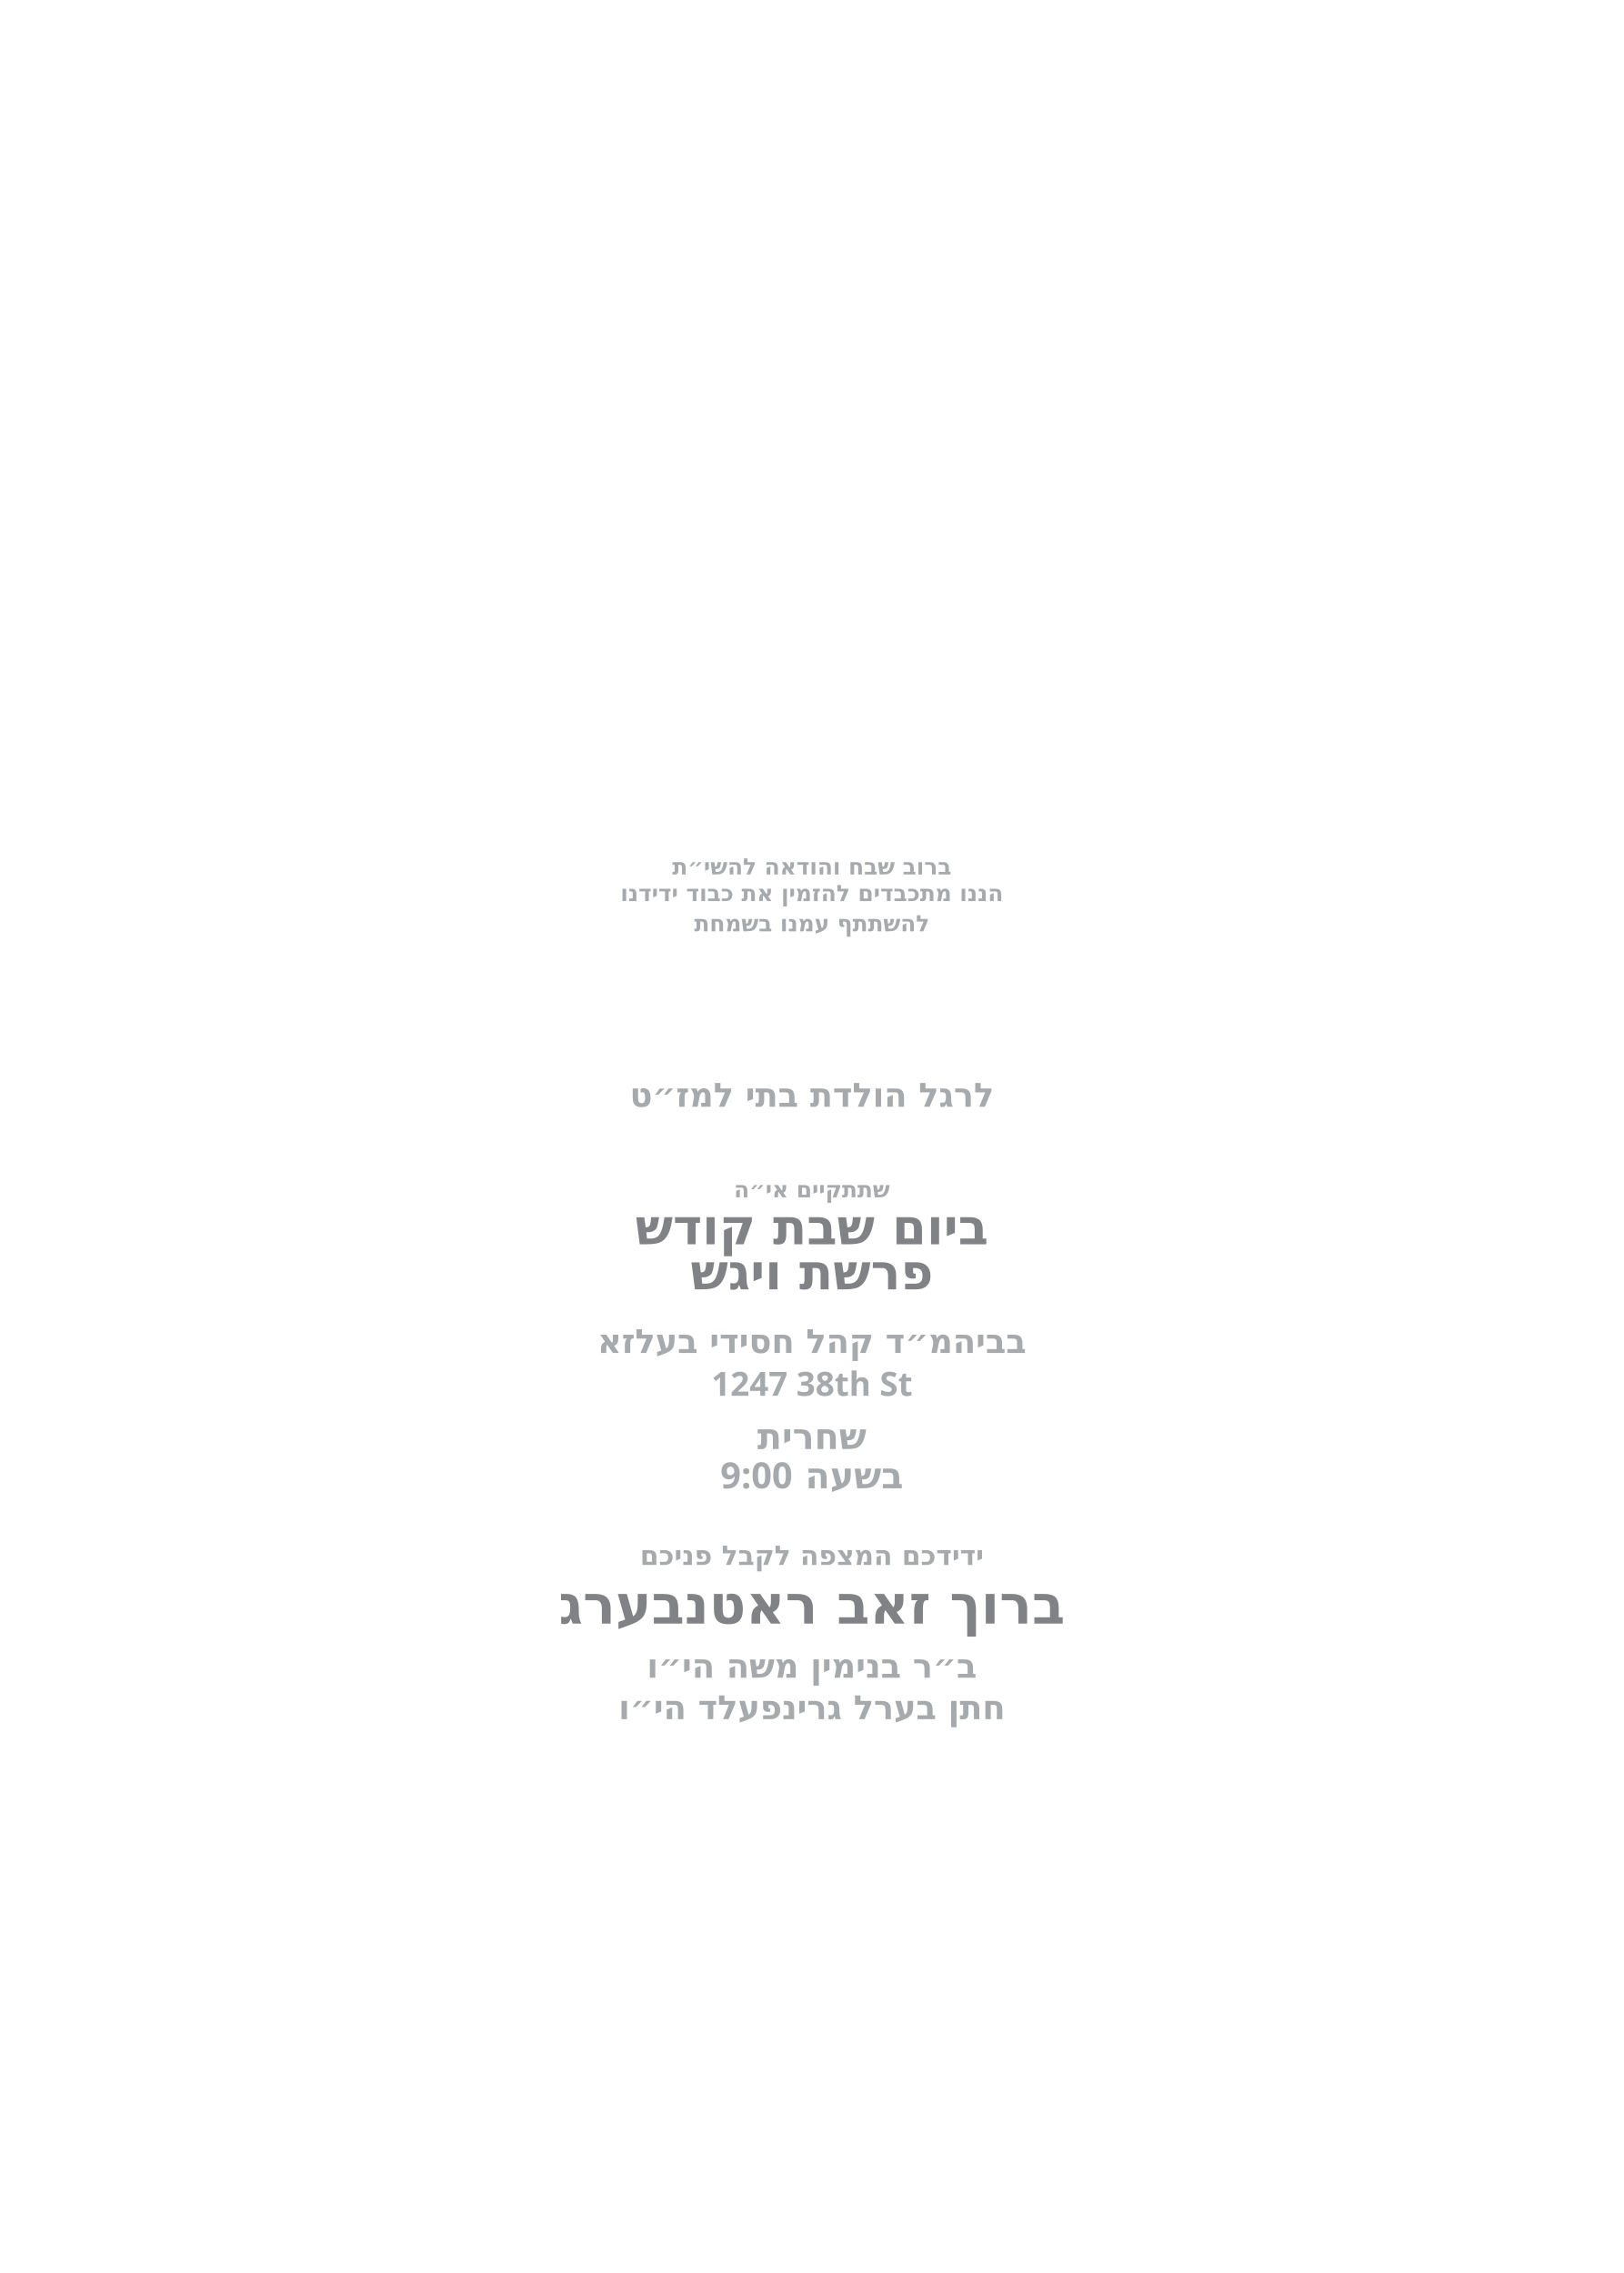
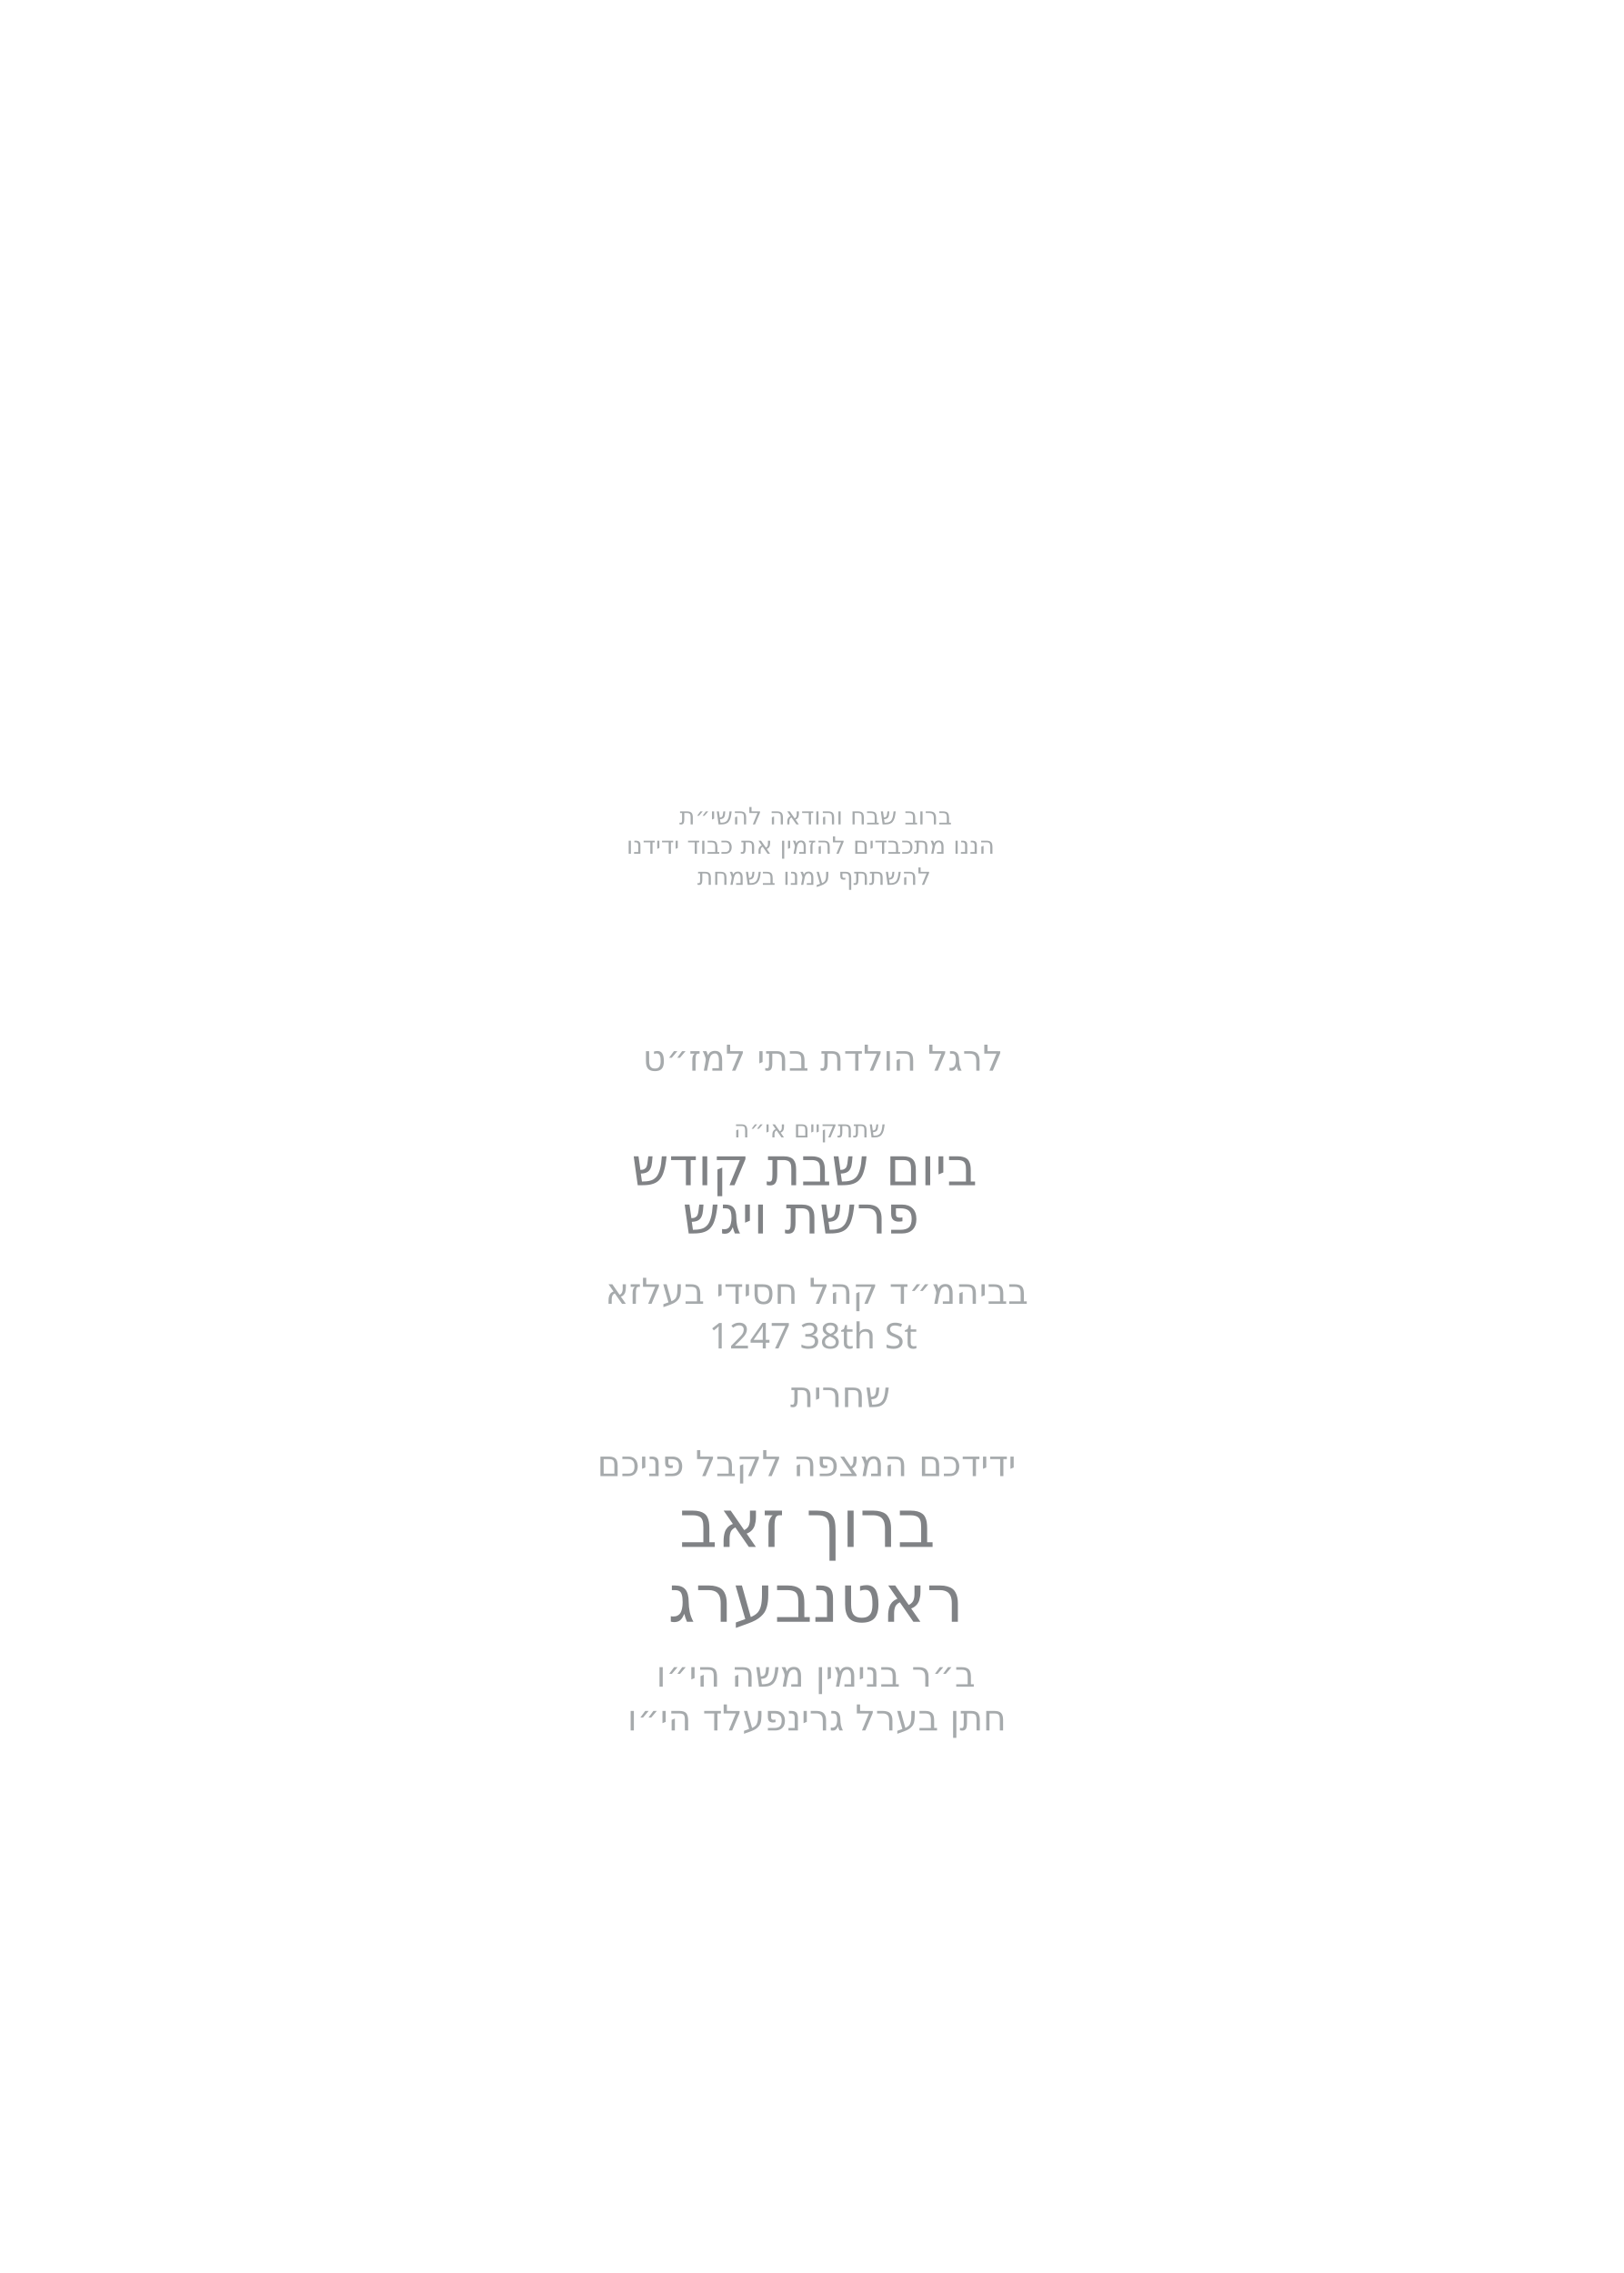
<svg xmlns="http://www.w3.org/2000/svg" id="Layer_1" data-name="Layer 1" viewBox="0 0 360 504">
-   <g id="line_6">
-     <text transform="translate(180 193.9)" text-anchor="middle" fill="#a6aaac" font-family="Heebo" font-size="5" font-weight="700">
+   <g id="_חתן_בערל_גרינפעלד_הי_וו_" data-name="* חתן בערל גרינפעלד הי״וו ">
+     <text transform="translate(139.1 383.7)" fill="#a6aaac" font-family="'Heebo_748.000wght', Heebo" font-size="7.9" font-variation-settings="'wght' 748">
+       <tspan x="0" y="0">חתן בערל גרינפעלד הי״ו</tspan>
+     </text>
+   </g>
+   <g id="_ב_ר_בנימין_משה_הי_וו_" data-name="* ב״ר בנימין משה הי״וו ">
+     <text transform="translate(145.5 374)" fill="#a6aaac" font-family="'Heebo_748.000wght', Heebo" font-size="7.9" font-variation-settings="'wght' 748">
+       <tspan x="0" y="0">ב״ר בנימין משה הי״ו</tspan>
+     </text>
+   </g>
+   <g id="_מרדכי_זאב_ראטה" data-name="* מרדכי זאב ראטה">
+     <text transform="translate(150.6 343)" fill="#808285" font-family="'Heebo_748.000wght', Heebo" font-size="14.7" font-variation-settings="'wght' 748">
+       <tspan x="0" y="0">ברוך זאב</tspan>
+       <tspan x="55.2" y="0"> </tspan>
+     </text>
+   </g>
+   <g id="_מרדכי_זאב_ראטה-2" data-name="* מרדכי זאב ראטה">
+     <text transform="translate(148.1 359.6)" fill="#808285" font-family="'Heebo_748.000wght', Heebo" font-size="14.7" font-variation-settings="'wght' 748">
+       <tspan x="0" y="0">ראטנבערג</tspan>
+     </text>
+   </g>
+   <g id="_ידידכם_המצפה_לקבל_פניכם" data-name=" ידידכם המצפה לקבל פניכם">
+     <text transform="translate(132.4 327.3)" fill="#a6aaac" font-family="'Heebo_748.000wght', Heebo" font-size="7.9" font-variation-settings="'wght' 748">
+       <tspan x="0" y="0">ידידכם המצפה לקבל פניכם</tspan>
+       <tspan x="93.3" y="0"> </tspan>
+     </text>
+   </g>
+   <g id="_1247_38th_St_" data-name="1247 38th St *">
+     <text transform="translate(175.2 312)" fill="#a6aaac" font-family="'Heebo_748.000wght', Heebo" font-size="7.9" font-variation-settings="'wght' 748">
+       <tspan x="0" y="0">שחרית </tspan>
+     </text>
+   </g>
+   <g id="_1247_38th_St_-2" data-name="1247 38th St *">
+     <text transform="translate(157.2 299)" fill="#a6aaac" font-family="'Heebo_748.000wght', Heebo" font-size="7.9" font-variation-settings="'wght' 748">
+       <tspan x="0" y="0">1247 38th St</tspan>
+     </text>
+   </g>
+   <g id="_בביהמ_ד_קהל_חסידי_בעלזא" data-name="* בביהמ״ד קהל חסידי בעלזא">
+     <text transform="translate(134.2 289.1)" fill="#a6aaac" font-family="'Heebo_748.000wght', Heebo" font-size="7.9" font-variation-settings="'wght' 748">
+       <tspan x="0" y="0">בביהמ״ד קהל חסידי בעלזא</tspan>
+       <tspan x="91.5" y="0"> </tspan>
+     </text>
+   </g>
+   <g id="_בליל_ג_פרשת_שמות" data-name=" * בליל ג׳ פרשת שמות">
+     <text transform="translate(151.3 273.5)" fill="#808285" font-family="'Heebo_748.000wght', Heebo" font-size="11.7" font-variation-settings="'wght' 748">
+       <tspan x="0" y="0">פרשת ויגש</tspan>
+     </text>
+   </g>
+   <g id="_בליל_ג_פרשת_שמות-2" data-name=" * בליל ג׳ פרשת שמות">
+     <text transform="translate(140 262.8)" fill="#808285" font-family="'Heebo_748.000wght', Heebo" font-size="11.7" font-variation-settings="'wght' 748">
+       <tspan x="0" y="0">ביום שבת קודש</tspan>
+       <tspan x="80" y="0"> </tspan>
+     </text>
+   </g>
+   <g id="line_5">
+     <text transform="translate(162.7 252.2)" fill="#a6aaac" font-family="'Heebo_748.000wght', Heebo" font-size="5.3" font-variation-settings="'wght' 748">
+       <tspan x="0" y="0">שתתקיים אי״ה</tspan>
+     </text>
+   </g>
+   <g id="line_4">
+     <text fill="#a6aaac" font-family="'Heebo_748.000wght', Heebo" font-size="7.9" font-variation-settings="'wght' 748">
+       <tspan x="142.5" y="237.4">לרגל הולדת בתי למז״ט</tspan>
+     </text>
+   </g>
+   <g id="line_3">
+     <text transform="translate(154.6 196.2)" fill="#a6aaac" font-family="'Heebo_748.000wght', Heebo" font-size="5.3" font-variation-settings="'wght' 748">
+       <tspan x="0" y="0">להשתתף עמנו בשמחת</tspan>
+     </text>
+   </g>
+   <g id="line_2">
+     <text transform="translate(138.9 189.3)" fill="#a6aaac" font-family="'Heebo_748.000wght', Heebo" font-size="5.3" font-variation-settings="'wght' 748">
+       <tspan x="0" y="0">הננו מתכבדים להזמין את כבוד ידידנו</tspan>
+     </text>
+   </g>
+   <g id="line_1">
+     <text transform="translate(150.6 182.8)" fill="#a6aaac" font-family="'Heebo_748.000wght', Heebo" font-size="5.3" font-variation-settings="'wght' 748">
      <tspan x="0" y="0">ברוב שבח והודאה להשי״ת</tspan>
    </text>
  </g>
-   <g id="line_5">
-     <text transform="translate(180 199.8)" text-anchor="middle" fill="#a6aaac" font-family="Heebo" font-size="5" font-weight="700">
-       <tspan x="0" y="0">הננו מתכבדים להזמין את כבוד ידידנו</tspan>
-     </text>
-   </g>
-   <g id="line_4">
-     <text transform="translate(180 206.5)" text-anchor="middle" fill="#a6aaac" font-family="Heebo" font-size="5" font-weight="700">
-       <tspan x="0" y="0">להשתתף עמנו בשמחת</tspan>
-     </text>
-   </g>
-   <g id="line_3">
-     <text transform="translate(180 245.4)" text-anchor="middle" fill="#a6aaac" font-family="Heebo" font-size="7.4" font-weight="700">
-       <tspan x="0" y="0">לרגל הולדת בתי למז״ט</tspan>
-     </text>
-   </g>
-   <g id="line_2">
-     <text transform="translate(180 265.5)" text-anchor="middle" fill="#a6aaac" font-family="Heebo" font-size="5" font-weight="700">
-       <tspan x="0" y="0">שתתקיים אי״ה</tspan>
-     </text>
-   </g>
-   <g id="day*">
-     <text transform="translate(180 275.9)" text-anchor="middle" fill="#808285" font-family="Heebo" font-size="11" font-weight="700">
-       <tspan x="0" y="0">ביום שבת קודש</tspan>
-     </text>
-   </g>
-   <g id="parasha*">
-     <text transform="translate(180 285.9)" text-anchor="middle" fill="#808285" font-family="Heebo" font-size="11" font-weight="700">
-       <tspan x="0" y="0">פרשת ויגש</tspan>
-     </text>
-   </g>
-   <g id="location*">
-     <text transform="translate(180 300)" text-anchor="middle" fill="#a6aaac" font-family="Heebo" font-size="7.4" font-weight="700">
-       <tspan x="0" y="0">בביהמ״ד קהל חסידי בעלזא</tspan>
-     </text>
-   </g>
-   <g id="street*">
-     <text transform="translate(180 309.5)" text-anchor="middle" fill="#a6aaac" font-family="Heebo" font-size="7.4" font-weight="700">
-       <tspan x="0" y="0">1247 38th St</tspan>
-     </text>
-   </g>
-   <g id="time">
-     <text transform="translate(180 321.3)" text-anchor="middle" fill="#a6aaac" font-family="Heebo" font-size="8" font-weight="700">
-       <tspan x="0" y="0">שחרית</tspan>
-     </text>
-   </g>
-   <g id="shachrit_time*">
-     <text font-family="Heebo" font-size="8" font-weight="700" fill="#a6aaac" text-anchor="middle" transform="translate(180 330)">
-       <tspan x="0">בשעה 9:00</tspan>
-     </text>
-   </g>
-   <g id="greeting">
-     <text transform="translate(180 347)" text-anchor="middle" fill="#a6aaac" font-family="Heebo" font-size="6" font-weight="700">
-       <tspan x="0" y="0">ידידכם המצפה לקבל פניכם</tspan>
-     </text>
-   </g>
-   <g id="host_name*">
-     <text transform="translate(180 360)" text-anchor="middle" fill="#808285" font-family="Heebo" font-size="12" font-weight="700">
-       <tspan x="0" y="0">ברוך זאב ראטנבערג</tspan>
-     </text>
-   </g>
-   <g id="father_name_2*">
-     <text transform="translate(180 372)" text-anchor="middle" fill="#a6aaac" font-family="Heebo" font-size="7.4" font-weight="700">
-       <tspan x="0" y="0">ב״ר בנימין משה הי״ו</tspan>
-     </text>
-   </g>
-   <g id="father_name_1*">
-     <text transform="translate(180 381.2)" text-anchor="middle" fill="#a6aaac" font-family="Heebo" font-size="7.4" font-weight="700">
-       <tspan x="0" y="0">חתן בערל גרינפעלד הי״ו</tspan>
-     </text>
-   </g>
</svg>
